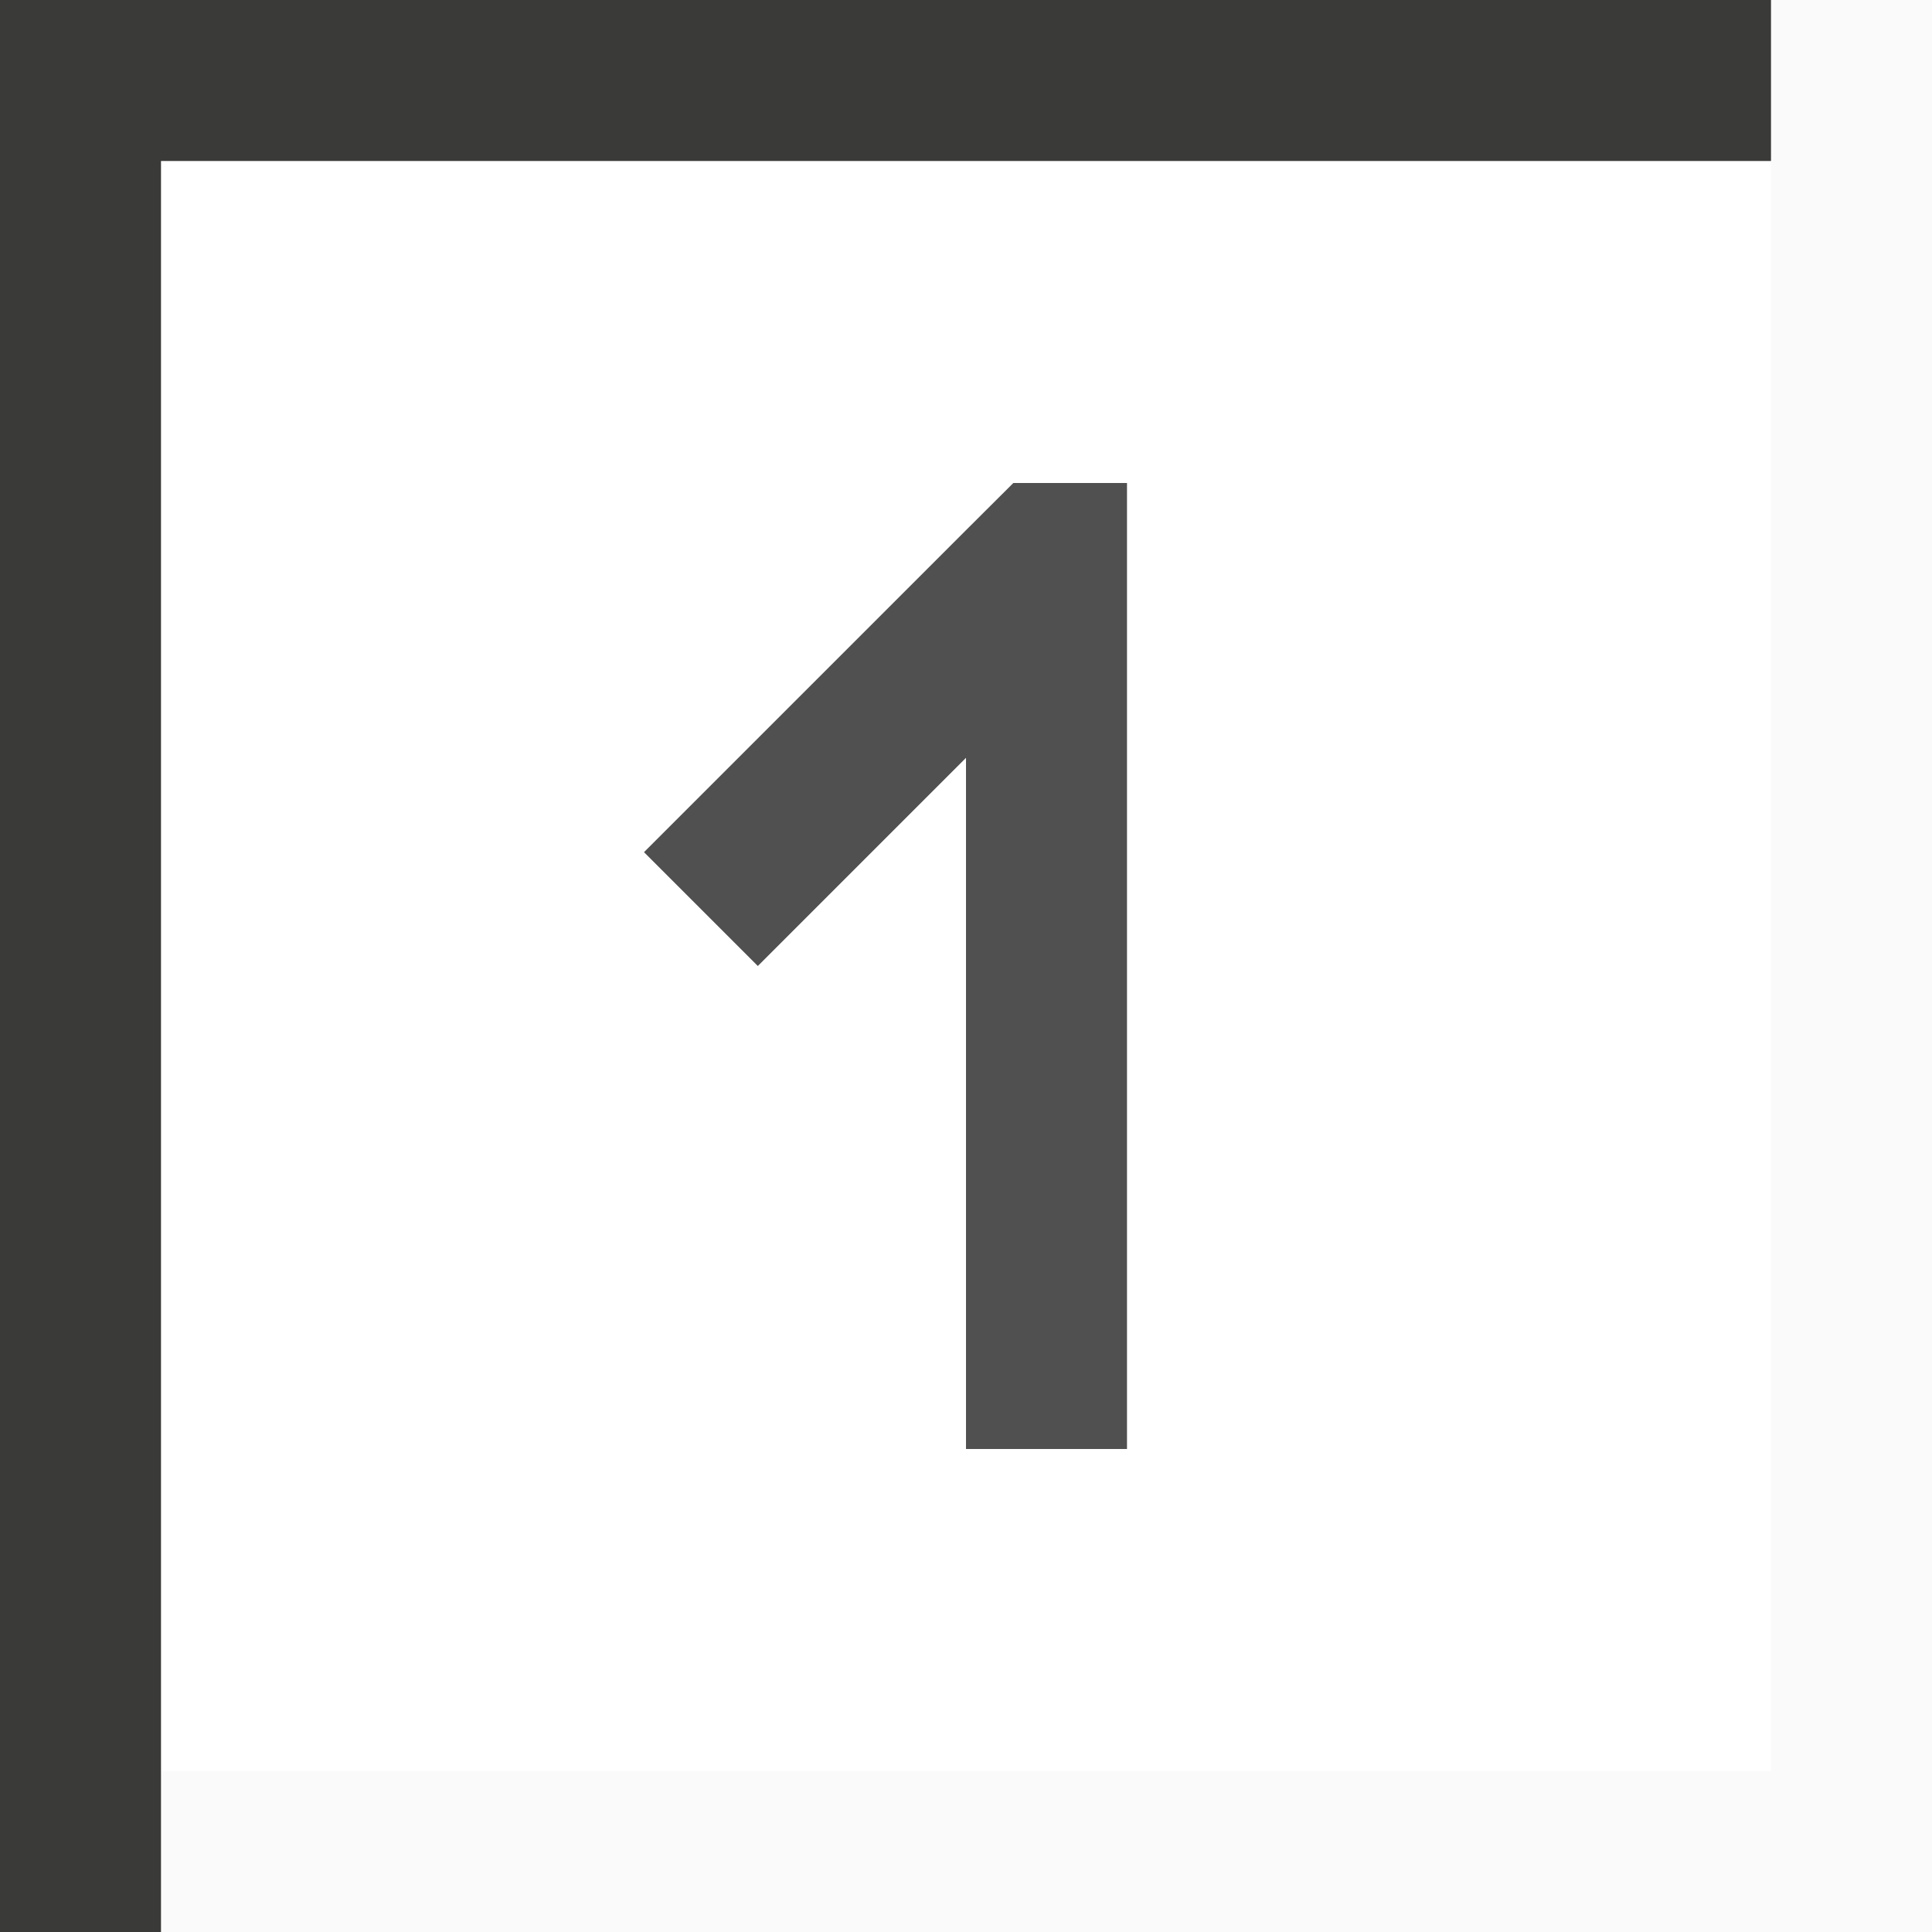
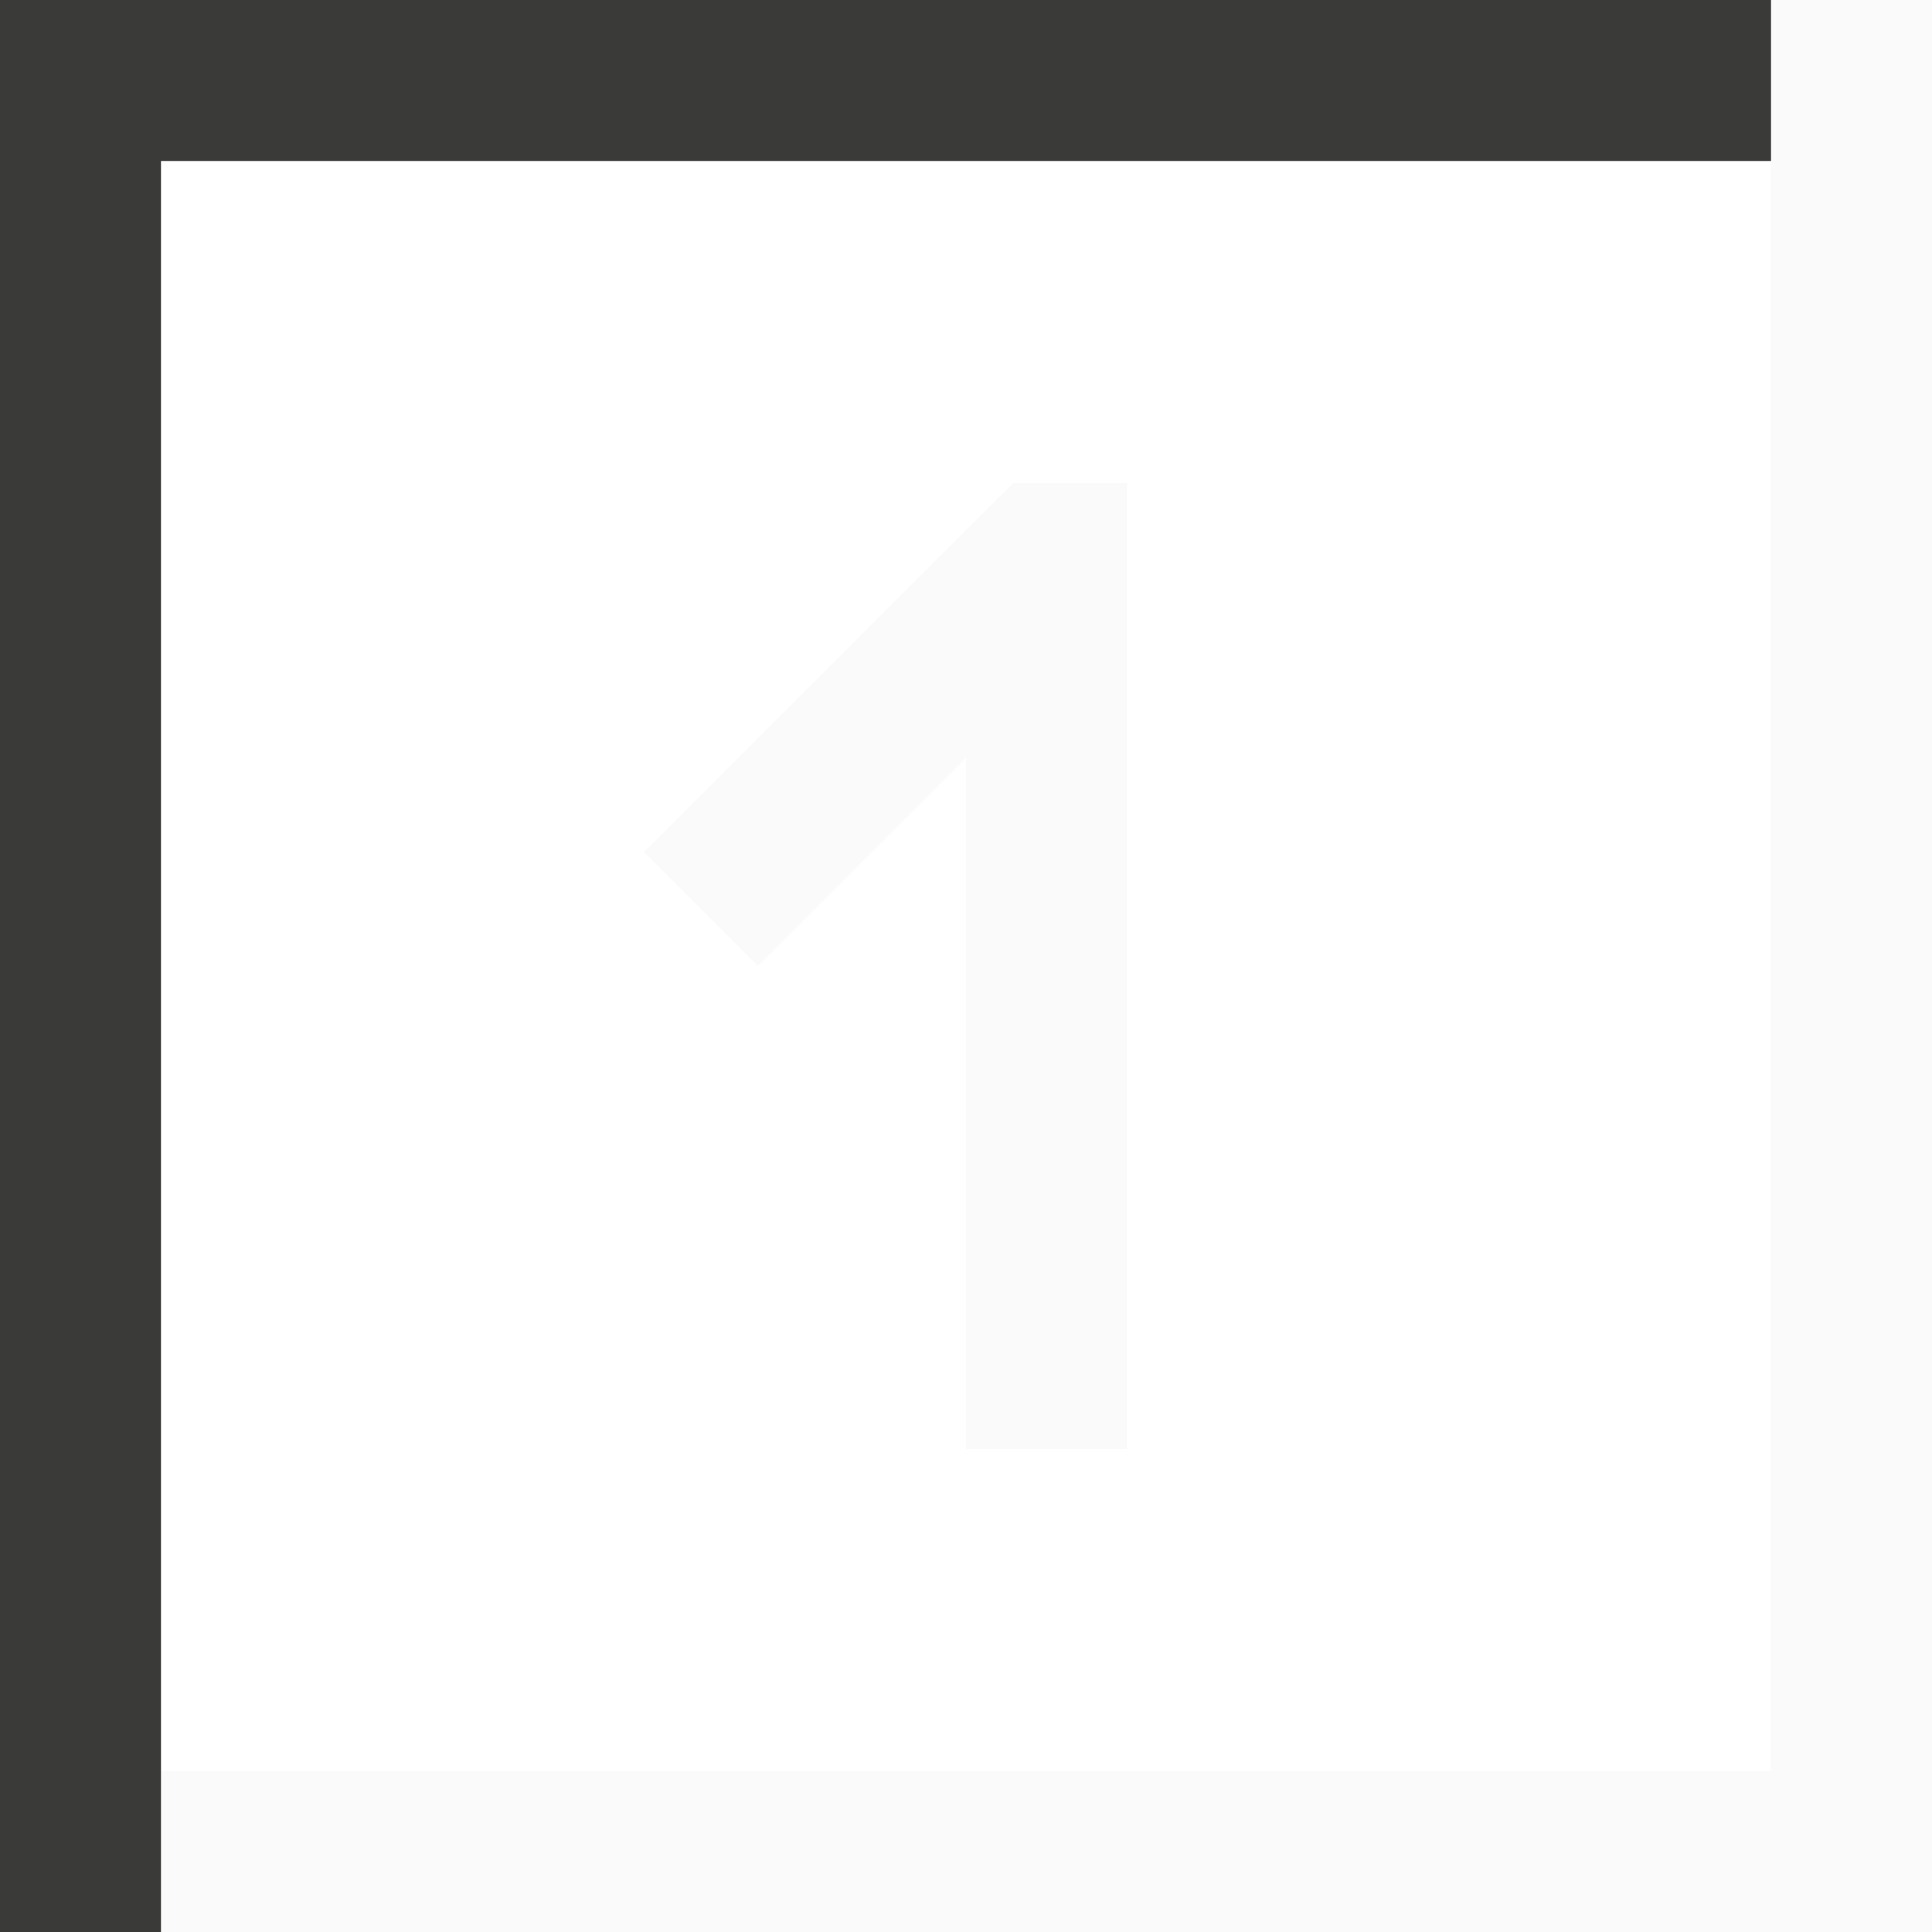
- <svg xmlns="http://www.w3.org/2000/svg" height="12" viewBox="0 0 12 12" width="12">/&gt;<path d="m6.294 3-.294.293-2 2 .707.707 1.293-1.293v4.293h1v-6z" fill="#505050" />
+ <svg xmlns="http://www.w3.org/2000/svg" height="12" viewBox="0 0 12 12" width="12">/&gt;<path d="m6.294 3-.294.293-2 2 .707.707 1.293-1.293v4.293h1v-6z" fill="#fafafa" />
  <path d="m11 0v11h-10v1h10 1v-12z" fill="#fafafa" />
  <path d="m0 0v1 11h1v-11h10v-1z" fill="#3a3a38" />
</svg>
